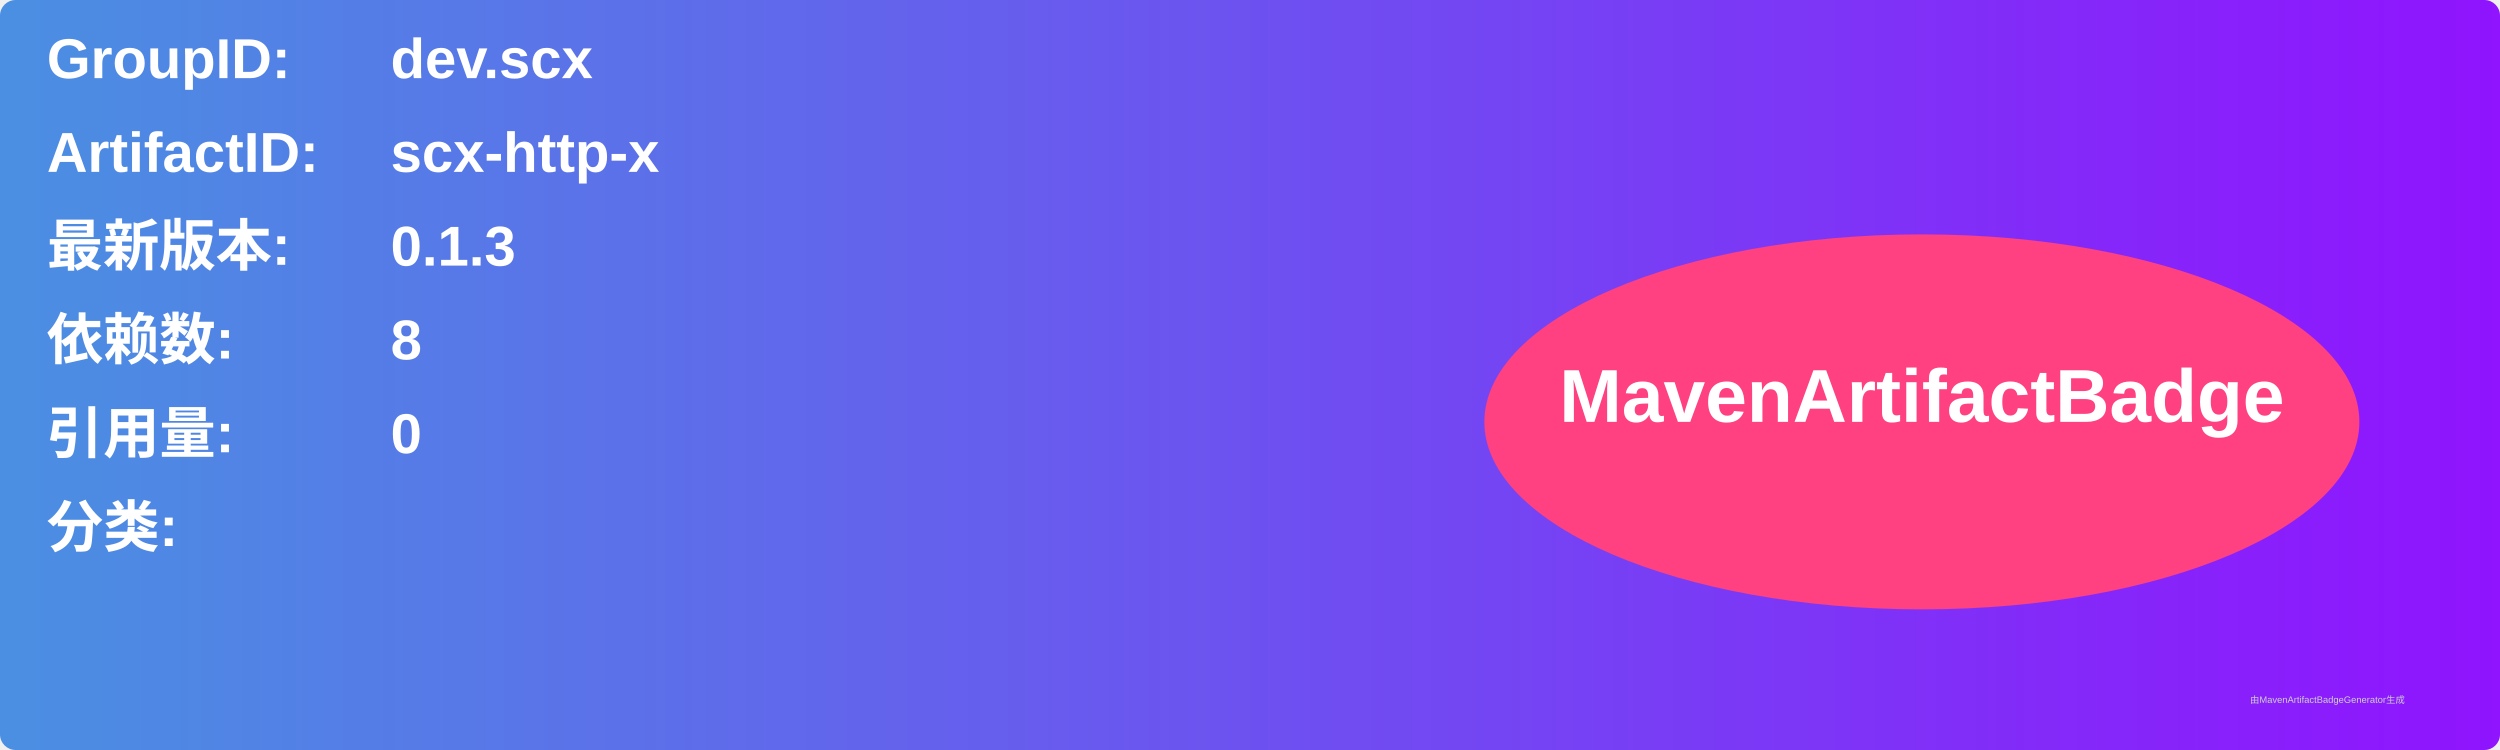
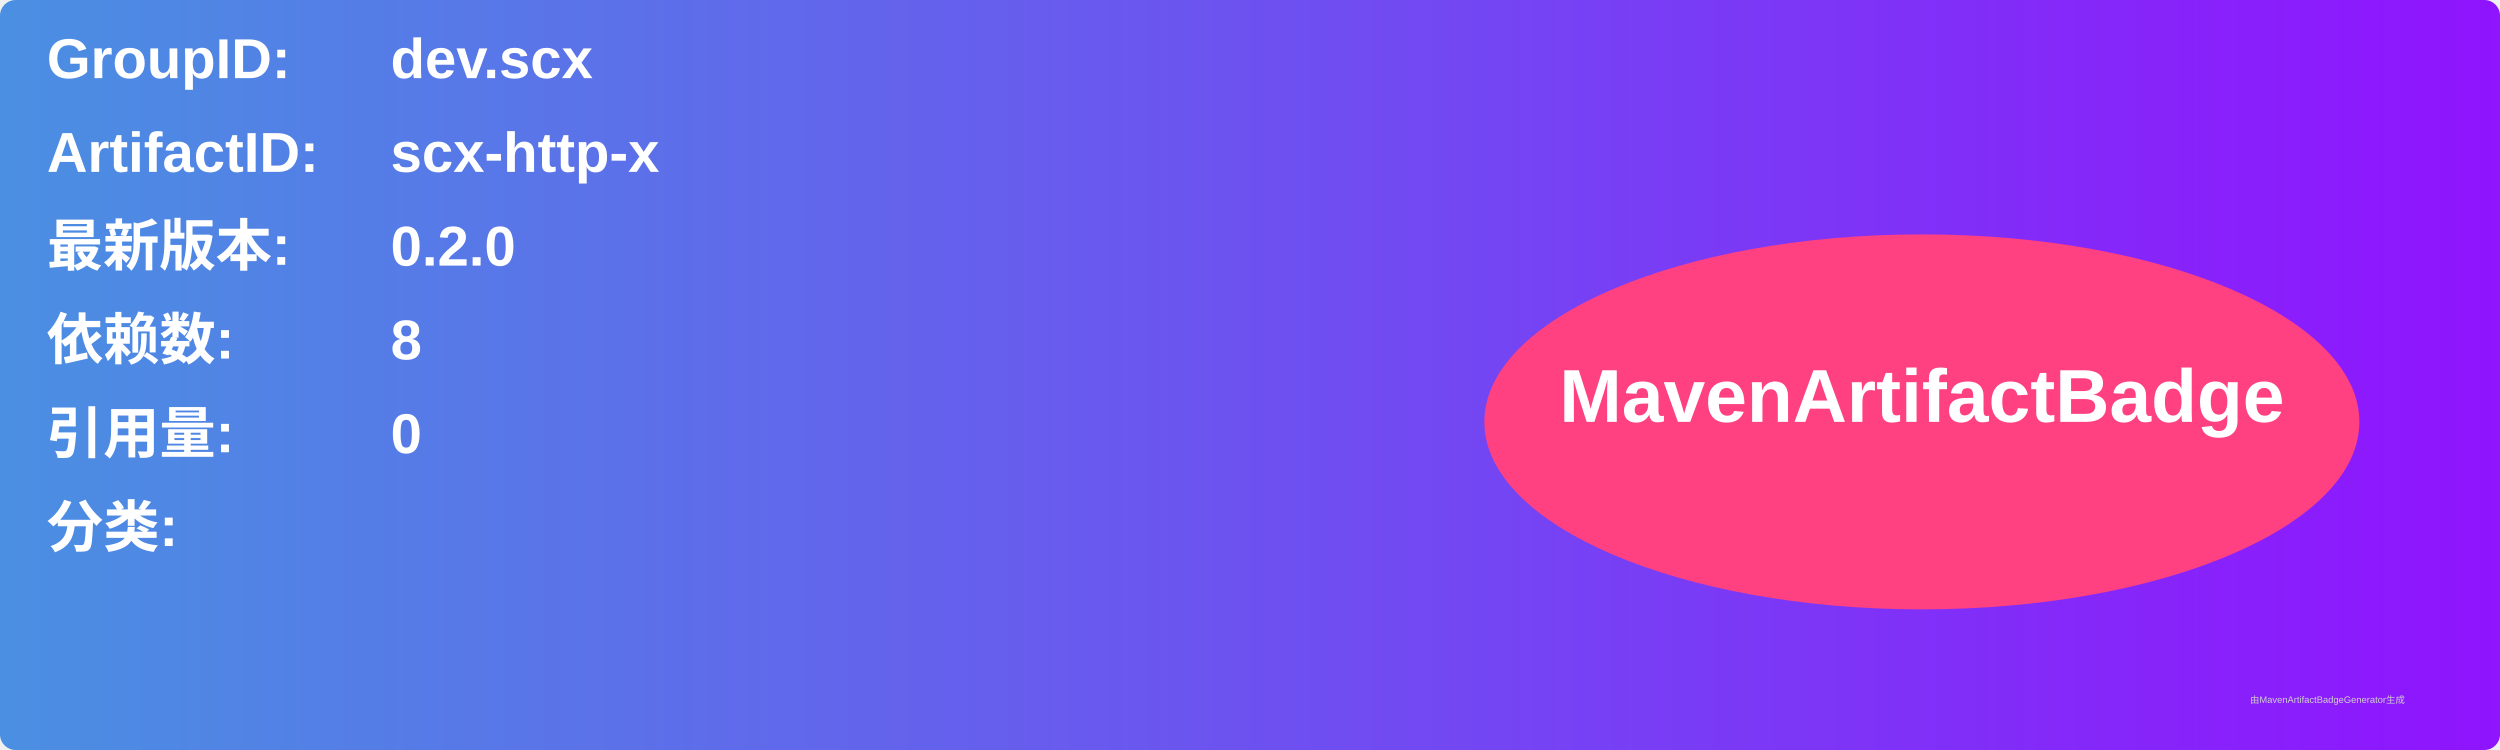
<svg xmlns="http://www.w3.org/2000/svg" width="800" height="240" viewBox="0 0 800 240">
  <linearGradient id="grad" x1="0%" y1="0%" x2="100%" y2="0%">
    <stop offset="0%" stop-color="#4a90e2" />
    <stop offset="100%" stop-color="#9013fe" />
  </linearGradient>
  <rect width="100%" height="100%" rx="5" ry="5" fill="url(#grad)" />
  <g transform="translate(15, 15)">
    <text x="0" y="10" font-family="Arial" font-size="18" fill="white" font-weight="bold" width="260">GroupID:</text>
    <text x="110" y="10" font-family="Arial" font-size="18" fill="white" font-weight="bold" width="460">dev.scx</text>
    <text x="0" y="40" font-family="Arial" font-size="18" fill="white" font-weight="bold" width="260">ArtifactID:</text>
    <text x="110" y="40" font-family="Arial" font-size="18" fill="white" font-weight="bold" width="460">scx-http-x</text>
    <text x="0" y="70" font-family="Arial" font-size="18" fill="white" font-weight="bold">最新版本:</text>
    <text x="110" y="70" font-family="Arial" font-size="18" fill="white" font-weight="bold">
-       <tspan font-weight="bold">0.1.3</tspan>
+       <tspan font-weight="bold">0.2.0</tspan>
    </text>
    <text x="0" y="100" font-family="Arial" font-size="18" fill="white" font-weight="bold">依赖数: </text>
    <text x="110" y="100" font-family="Arial" font-size="18" fill="white">
      <tspan font-weight="bold">8</tspan>
    </text>
    <text x="0" y="130" font-family="Arial" font-size="18" fill="white" font-weight="bold">引用量: </text>
    <text x="110" y="130" font-family="Arial" font-size="18" fill="white">
      <tspan font-weight="bold">0</tspan>
    </text>
    <text x="0" y="160" font-family="Arial" font-size="18" fill="white" font-weight="bold">分类:</text>
    <text x="10" y="190" font-family="Arial" font-size="10" fill="white">
      <tspan font-weight="bold" />
    </text>
    <ellipse cx="600" cy="120" rx="140" ry="60" fill="#ff4081" />
    <text x="600" y="120" text-anchor="middle" font-family="Arial" font-size="24" fill="white" font-weight="bold">MavenArtifactBadge</text>
  </g>
  <text x="720" y="225" font-family="Arial" font-size="3" fill="#d0d0d0">由MavenArtifactBadgeGenerator生成</text>
</svg>
